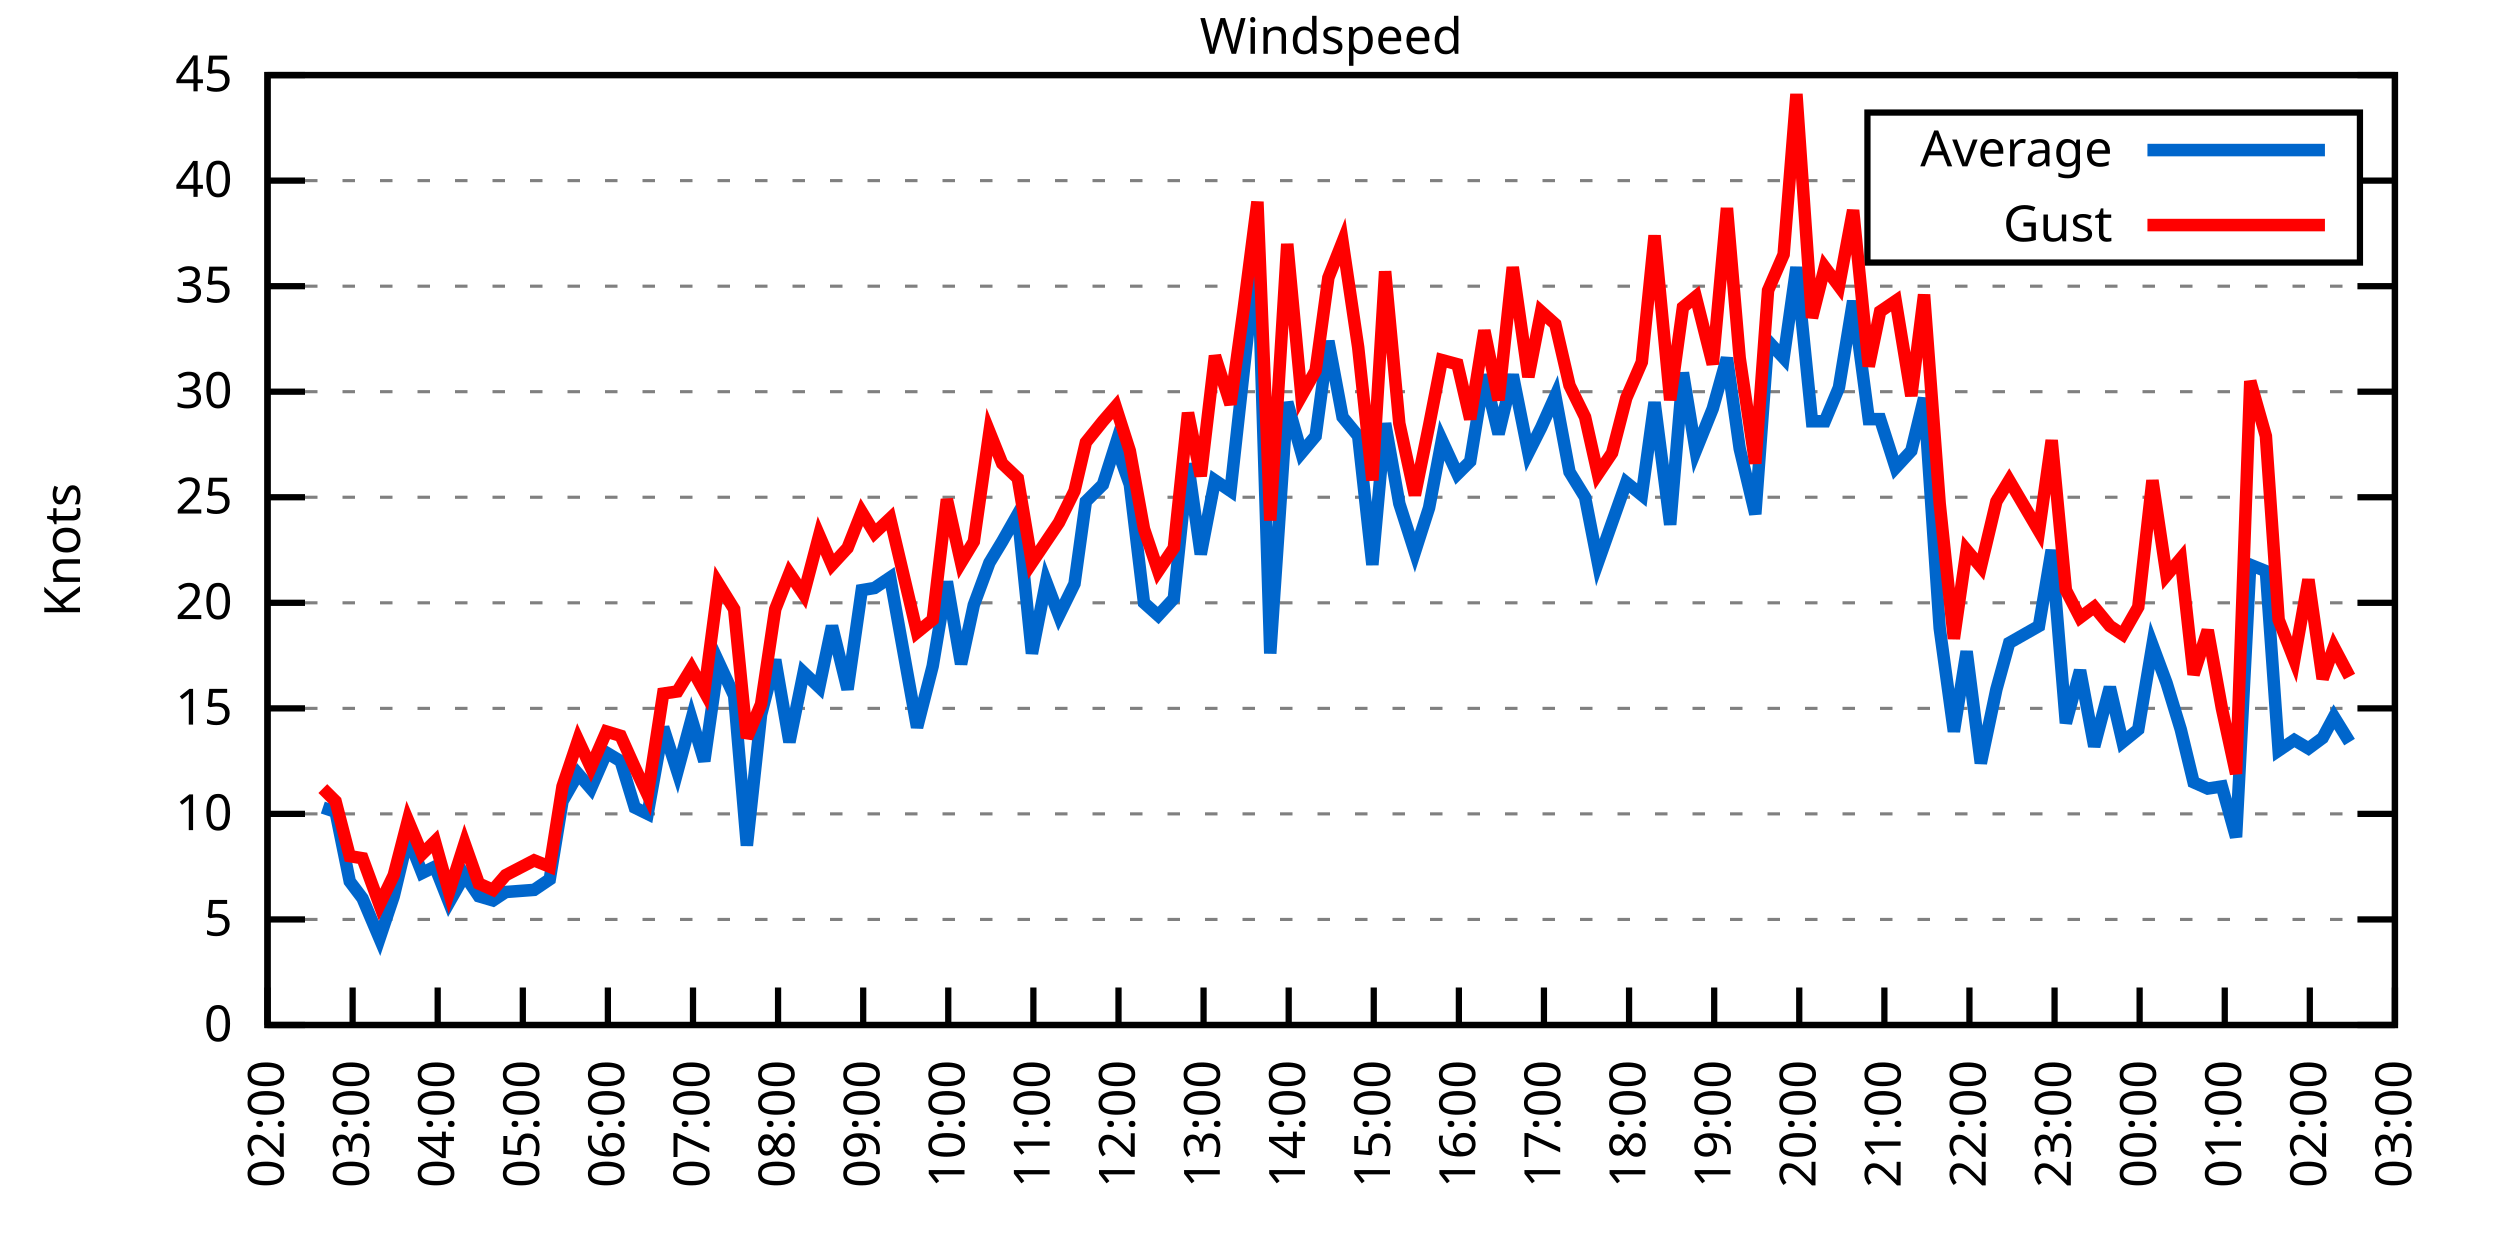
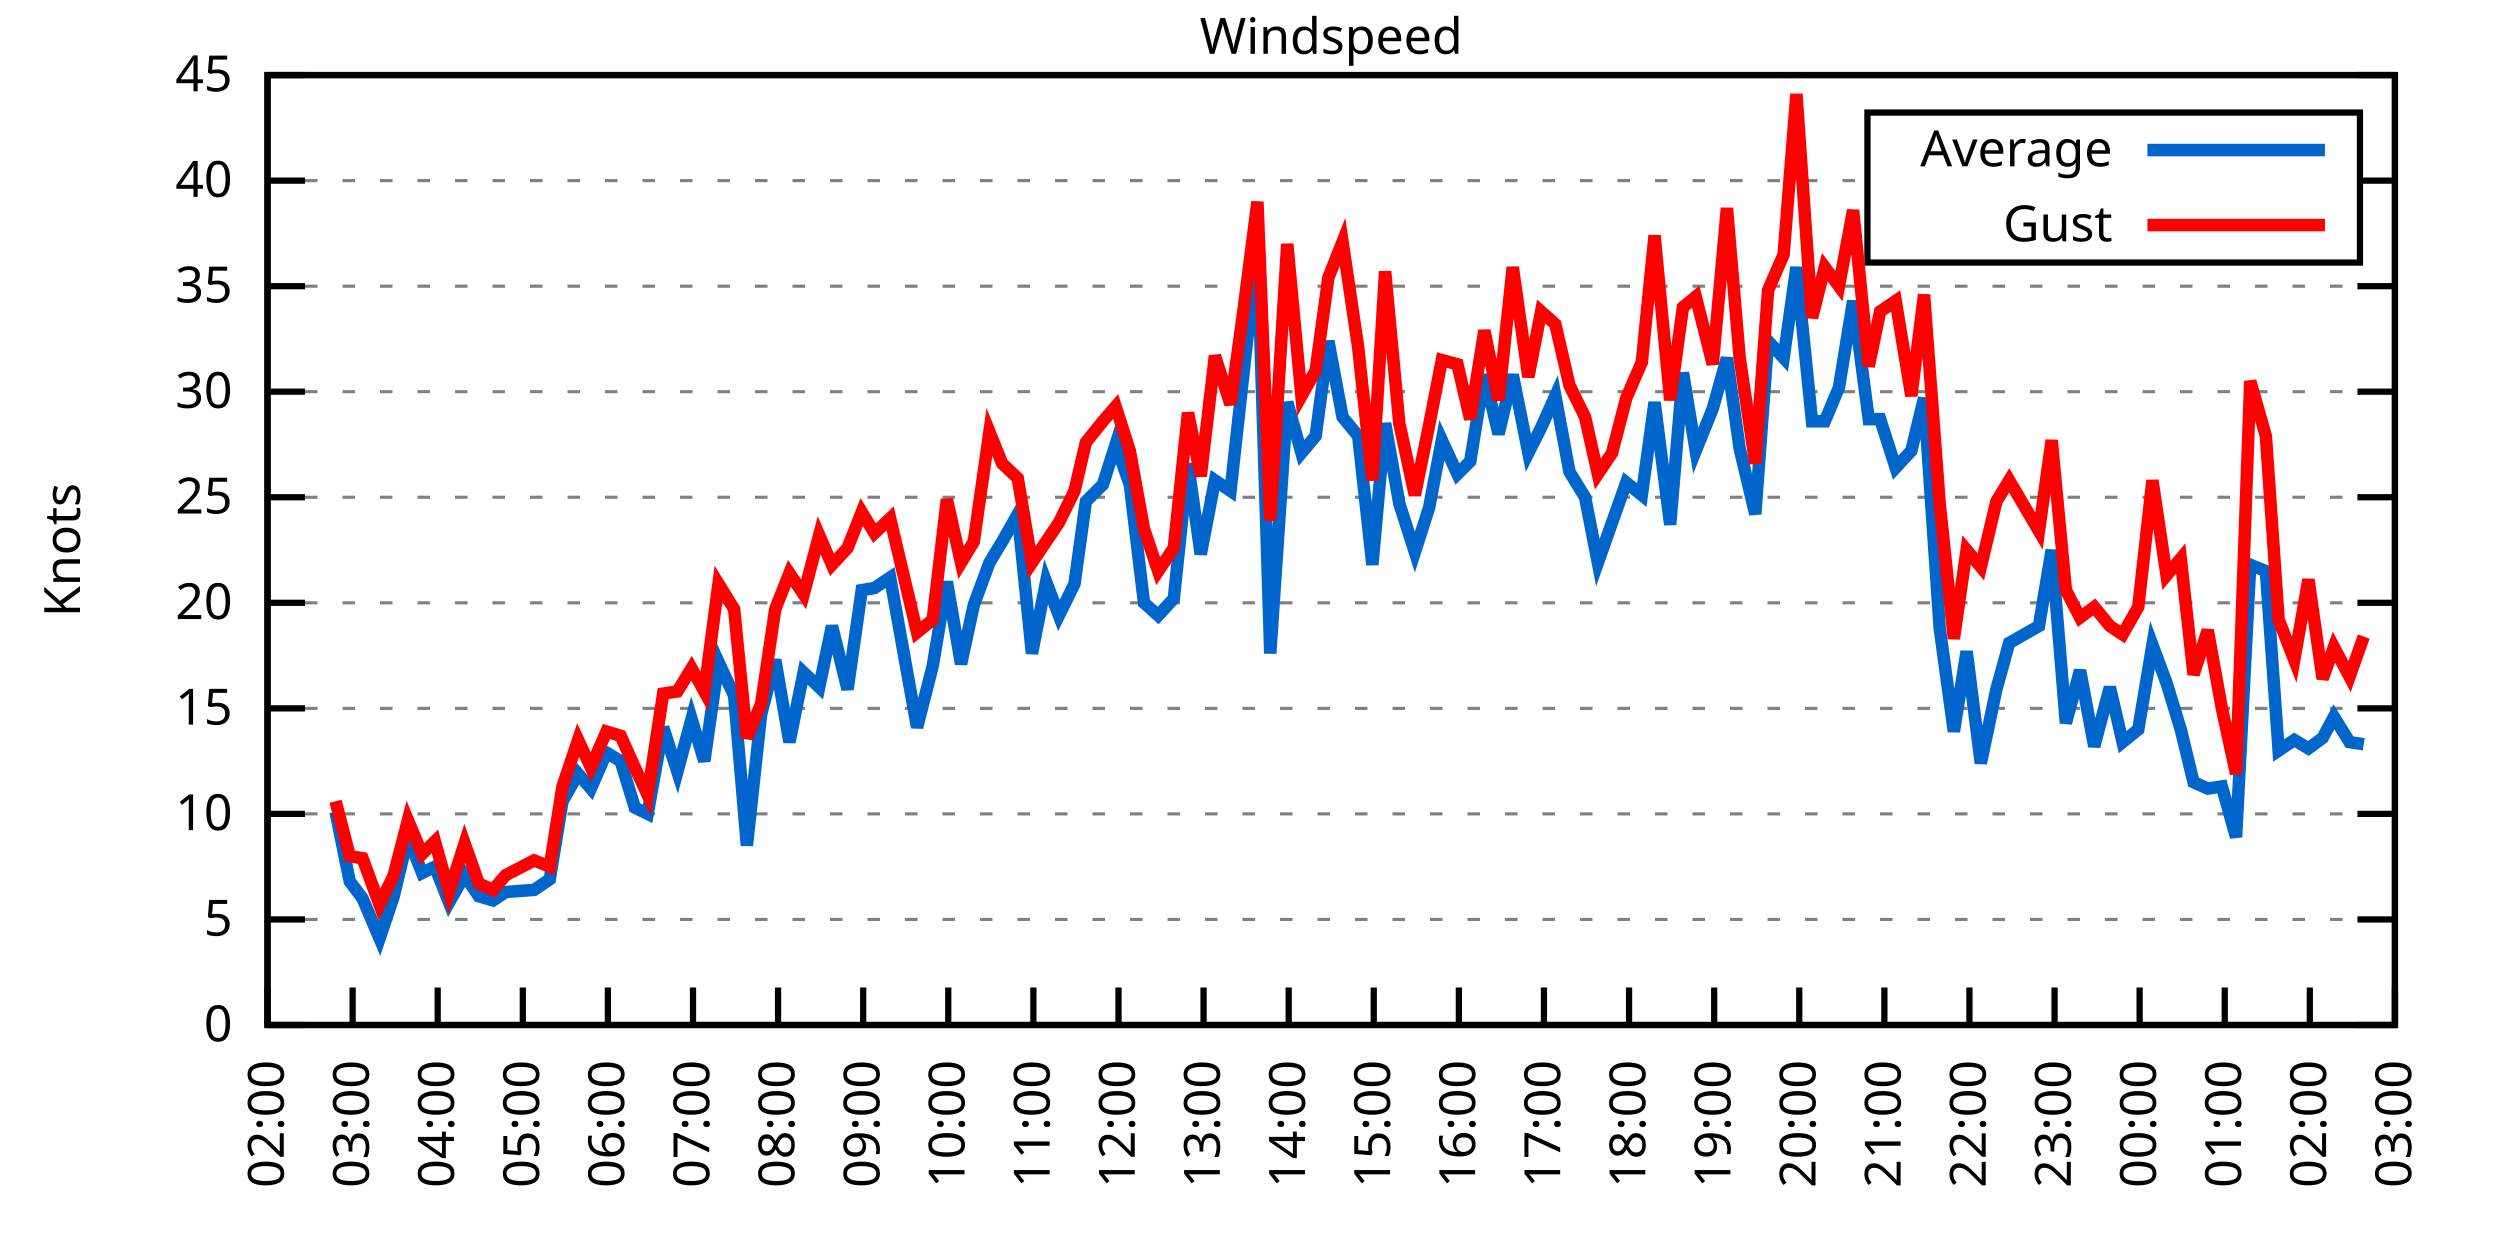
<svg xmlns="http://www.w3.org/2000/svg" xmlns:xlink="http://www.w3.org/1999/xlink" width="400" height="200" viewBox="0 0 400 200">
  <g id="gnuplot_canvas">
    <rect x="0" y="0" width="400" height="200" fill="none" />
    <defs>
      <circle id="gpDot" r="0.5" stroke-width="0.5" stroke="currentColor" />
      <path id="gpPt0" stroke-width="0.333" stroke="currentColor" d="M-1,0 h2 M0,-1 v2" />
      <path id="gpPt1" stroke-width="0.333" stroke="currentColor" d="M-1,-1 L1,1 M1,-1 L-1,1" />
      <path id="gpPt2" stroke-width="0.333" stroke="currentColor" d="M-1,0 L1,0 M0,-1 L0,1 M-1,-1 L1,1 M-1,1 L1,-1" />
      <rect id="gpPt3" stroke-width="0.333" stroke="currentColor" x="-1" y="-1" width="2" height="2" />
      <rect id="gpPt4" stroke-width="0.333" stroke="currentColor" fill="currentColor" x="-1" y="-1" width="2" height="2" />
      <circle id="gpPt5" stroke-width="0.333" stroke="currentColor" cx="0" cy="0" r="1" />
      <use xlink:href="#gpPt5" id="gpPt6" fill="currentColor" stroke="none" />
      <path id="gpPt7" stroke-width="0.333" stroke="currentColor" d="M0,-1.33 L-1.33,0.67 L1.33,0.67 z" />
      <use xlink:href="#gpPt7" id="gpPt8" fill="currentColor" stroke="none" />
      <use xlink:href="#gpPt7" id="gpPt9" stroke="currentColor" transform="rotate(180)" />
      <use xlink:href="#gpPt9" id="gpPt10" fill="currentColor" stroke="none" />
      <use xlink:href="#gpPt3" id="gpPt11" stroke="currentColor" transform="rotate(45)" />
      <use xlink:href="#gpPt11" id="gpPt12" fill="currentColor" stroke="none" />
      <path id="gpPt13" stroke-width="0.333" stroke="currentColor" d="M0,1.330 L1.265,0.411 L0.782,-1.067 L-0.782,-1.076 L-1.265,0.411 z" />
      <use xlink:href="#gpPt13" id="gpPt14" fill="currentColor" stroke="none" />
      <filter id="textbox" filterUnits="objectBoundingBox" x="0" y="0" height="1" width="1">
        <feFlood flood-color="white" flood-opacity="1" result="bgnd" />
        <feComposite in="SourceGraphic" in2="bgnd" operator="atop" />
      </filter>
      <filter id="greybox" filterUnits="objectBoundingBox" x="0" y="0" height="1" width="1">
        <feFlood flood-color="lightgrey" flood-opacity="1" result="grey" />
        <feComposite in="SourceGraphic" in2="grey" operator="atop" />
      </filter>
    </defs>
    <g fill="none" color="white" stroke="currentColor" stroke-width="1.00" stroke-linecap="butt" stroke-linejoin="miter">
</g>
    <g fill="none" color="black" stroke="currentColor" stroke-width="1.00" stroke-linecap="butt" stroke-linejoin="miter">
      <g stroke="none" shape-rendering="crispEdges">
        <polygon fill="rgb(255, 255, 255)" points="42.80,164.00 383.18,164.00 383.18,12.02 42.80,12.02 " />
      </g>
    </g>
    <g fill="none" color="black" stroke="currentColor" stroke-width="1.00" stroke-linecap="butt" stroke-linejoin="miter">
</g>
    <g fill="none" color="black" stroke="black" stroke-width="0.50" stroke-linecap="butt" stroke-linejoin="miter">
</g>
    <g fill="none" color="gray" stroke="currentColor" stroke-width="0.50" stroke-linecap="butt" stroke-linejoin="miter">
      <path stroke="gray" stroke-dasharray="2,4" class="gridline" d="M42.80,164.00 L383.19,164.00  " />
    </g>
    <g fill="none" color="gray" stroke="gray" stroke-width="1.00" stroke-linecap="butt" stroke-linejoin="miter">
</g>
    <g fill="none" color="black" stroke="currentColor" stroke-width="1.00" stroke-linecap="butt" stroke-linejoin="miter">
      <path stroke="black" d="M42.80,164.00 L48.80,164.00 M383.19,164.00 L377.19,164.00  " />
      <g transform="translate(37.20,166.60)" stroke="none" fill="black" font-family="Sans" font-size="8.00" text-anchor="end">
        <text>
          <tspan font-family="Sans"> 0</tspan>
        </text>
      </g>
    </g>
    <g fill="none" color="black" stroke="currentColor" stroke-width="1.00" stroke-linecap="butt" stroke-linejoin="miter">
</g>
    <g fill="none" color="black" stroke="black" stroke-width="0.50" stroke-linecap="butt" stroke-linejoin="miter">
</g>
    <g fill="none" color="gray" stroke="currentColor" stroke-width="0.50" stroke-linecap="butt" stroke-linejoin="miter">
      <path stroke="gray" stroke-dasharray="2,4" class="gridline" d="M42.80,147.11 L383.19,147.11  " />
    </g>
    <g fill="none" color="gray" stroke="gray" stroke-width="1.00" stroke-linecap="butt" stroke-linejoin="miter">
</g>
    <g fill="none" color="black" stroke="currentColor" stroke-width="1.00" stroke-linecap="butt" stroke-linejoin="miter">
      <path stroke="black" d="M42.80,147.11 L48.80,147.11 M383.19,147.11 L377.19,147.11  " />
      <g transform="translate(37.20,149.71)" stroke="none" fill="black" font-family="Sans" font-size="8.00" text-anchor="end">
        <text>
          <tspan font-family="Sans"> 5</tspan>
        </text>
      </g>
    </g>
    <g fill="none" color="black" stroke="currentColor" stroke-width="1.00" stroke-linecap="butt" stroke-linejoin="miter">
</g>
    <g fill="none" color="black" stroke="black" stroke-width="0.50" stroke-linecap="butt" stroke-linejoin="miter">
</g>
    <g fill="none" color="gray" stroke="currentColor" stroke-width="0.50" stroke-linecap="butt" stroke-linejoin="miter">
      <path stroke="gray" stroke-dasharray="2,4" class="gridline" d="M42.80,130.22 L383.19,130.22  " />
    </g>
    <g fill="none" color="gray" stroke="gray" stroke-width="1.00" stroke-linecap="butt" stroke-linejoin="miter">
</g>
    <g fill="none" color="black" stroke="currentColor" stroke-width="1.00" stroke-linecap="butt" stroke-linejoin="miter">
      <path stroke="black" d="M42.80,130.22 L48.80,130.22 M383.19,130.22 L377.19,130.22  " />
      <g transform="translate(37.20,132.82)" stroke="none" fill="black" font-family="Sans" font-size="8.00" text-anchor="end">
        <text>
          <tspan font-family="Sans"> 10</tspan>
        </text>
      </g>
    </g>
    <g fill="none" color="black" stroke="currentColor" stroke-width="1.00" stroke-linecap="butt" stroke-linejoin="miter">
</g>
    <g fill="none" color="black" stroke="black" stroke-width="0.50" stroke-linecap="butt" stroke-linejoin="miter">
</g>
    <g fill="none" color="gray" stroke="currentColor" stroke-width="0.50" stroke-linecap="butt" stroke-linejoin="miter">
      <path stroke="gray" stroke-dasharray="2,4" class="gridline" d="M42.80,113.34 L383.19,113.34  " />
    </g>
    <g fill="none" color="gray" stroke="gray" stroke-width="1.00" stroke-linecap="butt" stroke-linejoin="miter">
</g>
    <g fill="none" color="black" stroke="currentColor" stroke-width="1.00" stroke-linecap="butt" stroke-linejoin="miter">
      <path stroke="black" d="M42.80,113.34 L48.80,113.34 M383.19,113.34 L377.19,113.34  " />
      <g transform="translate(37.20,115.94)" stroke="none" fill="black" font-family="Sans" font-size="8.00" text-anchor="end">
        <text>
          <tspan font-family="Sans"> 15</tspan>
        </text>
      </g>
    </g>
    <g fill="none" color="black" stroke="currentColor" stroke-width="1.00" stroke-linecap="butt" stroke-linejoin="miter">
</g>
    <g fill="none" color="black" stroke="black" stroke-width="0.50" stroke-linecap="butt" stroke-linejoin="miter">
</g>
    <g fill="none" color="gray" stroke="currentColor" stroke-width="0.50" stroke-linecap="butt" stroke-linejoin="miter">
      <path stroke="gray" stroke-dasharray="2,4" class="gridline" d="M42.80,96.45 L383.19,96.45  " />
    </g>
    <g fill="none" color="gray" stroke="gray" stroke-width="1.00" stroke-linecap="butt" stroke-linejoin="miter">
</g>
    <g fill="none" color="black" stroke="currentColor" stroke-width="1.00" stroke-linecap="butt" stroke-linejoin="miter">
      <path stroke="black" d="M42.80,96.45 L48.80,96.45 M383.19,96.45 L377.19,96.45  " />
      <g transform="translate(37.20,99.05)" stroke="none" fill="black" font-family="Sans" font-size="8.00" text-anchor="end">
        <text>
          <tspan font-family="Sans"> 20</tspan>
        </text>
      </g>
    </g>
    <g fill="none" color="black" stroke="currentColor" stroke-width="1.00" stroke-linecap="butt" stroke-linejoin="miter">
</g>
    <g fill="none" color="black" stroke="black" stroke-width="0.50" stroke-linecap="butt" stroke-linejoin="miter">
</g>
    <g fill="none" color="gray" stroke="currentColor" stroke-width="0.50" stroke-linecap="butt" stroke-linejoin="miter">
      <path stroke="gray" stroke-dasharray="2,4" class="gridline" d="M42.80,79.56 L383.19,79.56  " />
    </g>
    <g fill="none" color="gray" stroke="gray" stroke-width="1.00" stroke-linecap="butt" stroke-linejoin="miter">
</g>
    <g fill="none" color="black" stroke="currentColor" stroke-width="1.00" stroke-linecap="butt" stroke-linejoin="miter">
      <path stroke="black" d="M42.80,79.56 L48.80,79.56 M383.19,79.56 L377.19,79.56  " />
      <g transform="translate(37.20,82.16)" stroke="none" fill="black" font-family="Sans" font-size="8.00" text-anchor="end">
        <text>
          <tspan font-family="Sans"> 25</tspan>
        </text>
      </g>
    </g>
    <g fill="none" color="black" stroke="currentColor" stroke-width="1.00" stroke-linecap="butt" stroke-linejoin="miter">
</g>
    <g fill="none" color="black" stroke="black" stroke-width="0.50" stroke-linecap="butt" stroke-linejoin="miter">
</g>
    <g fill="none" color="gray" stroke="currentColor" stroke-width="0.50" stroke-linecap="butt" stroke-linejoin="miter">
      <path stroke="gray" stroke-dasharray="2,4" class="gridline" d="M42.80,62.67 L383.19,62.67  " />
    </g>
    <g fill="none" color="gray" stroke="gray" stroke-width="1.00" stroke-linecap="butt" stroke-linejoin="miter">
</g>
    <g fill="none" color="black" stroke="currentColor" stroke-width="1.00" stroke-linecap="butt" stroke-linejoin="miter">
      <path stroke="black" d="M42.80,62.67 L48.80,62.67 M383.19,62.67 L377.19,62.67  " />
      <g transform="translate(37.20,65.27)" stroke="none" fill="black" font-family="Sans" font-size="8.00" text-anchor="end">
        <text>
          <tspan font-family="Sans"> 30</tspan>
        </text>
      </g>
    </g>
    <g fill="none" color="black" stroke="currentColor" stroke-width="1.00" stroke-linecap="butt" stroke-linejoin="miter">
</g>
    <g fill="none" color="black" stroke="black" stroke-width="0.50" stroke-linecap="butt" stroke-linejoin="miter">
</g>
    <g fill="none" color="gray" stroke="currentColor" stroke-width="0.50" stroke-linecap="butt" stroke-linejoin="miter">
      <path stroke="gray" stroke-dasharray="2,4" class="gridline" d="M42.80,45.79 L383.19,45.79  " />
    </g>
    <g fill="none" color="gray" stroke="gray" stroke-width="1.00" stroke-linecap="butt" stroke-linejoin="miter">
</g>
    <g fill="none" color="black" stroke="currentColor" stroke-width="1.00" stroke-linecap="butt" stroke-linejoin="miter">
      <path stroke="black" d="M42.80,45.79 L48.80,45.79 M383.19,45.79 L377.19,45.79  " />
      <g transform="translate(37.20,48.39)" stroke="none" fill="black" font-family="Sans" font-size="8.00" text-anchor="end">
        <text>
          <tspan font-family="Sans"> 35</tspan>
        </text>
      </g>
    </g>
    <g fill="none" color="black" stroke="currentColor" stroke-width="1.00" stroke-linecap="butt" stroke-linejoin="miter">
</g>
    <g fill="none" color="black" stroke="black" stroke-width="0.50" stroke-linecap="butt" stroke-linejoin="miter">
</g>
    <g fill="none" color="gray" stroke="currentColor" stroke-width="0.50" stroke-linecap="butt" stroke-linejoin="miter">
      <path stroke="gray" stroke-dasharray="2,4" class="gridline" d="M42.80,28.90 L298.79,28.90 M377.59,28.90 L383.19,28.90  " />
    </g>
    <g fill="none" color="gray" stroke="gray" stroke-width="1.00" stroke-linecap="butt" stroke-linejoin="miter">
</g>
    <g fill="none" color="black" stroke="currentColor" stroke-width="1.00" stroke-linecap="butt" stroke-linejoin="miter">
      <path stroke="black" d="M42.80,28.90 L48.80,28.90 M383.19,28.90 L377.19,28.90  " />
      <g transform="translate(37.20,31.50)" stroke="none" fill="black" font-family="Sans" font-size="8.00" text-anchor="end">
        <text>
          <tspan font-family="Sans"> 40</tspan>
        </text>
      </g>
    </g>
    <g fill="none" color="black" stroke="currentColor" stroke-width="1.00" stroke-linecap="butt" stroke-linejoin="miter">
</g>
    <g fill="none" color="black" stroke="black" stroke-width="0.50" stroke-linecap="butt" stroke-linejoin="miter">
</g>
    <g fill="none" color="gray" stroke="currentColor" stroke-width="0.50" stroke-linecap="butt" stroke-linejoin="miter">
      <path stroke="gray" stroke-dasharray="2,4" class="gridline" d="M42.80,12.01 L383.19,12.01  " />
    </g>
    <g fill="none" color="gray" stroke="gray" stroke-width="1.00" stroke-linecap="butt" stroke-linejoin="miter">
</g>
    <g fill="none" color="black" stroke="currentColor" stroke-width="1.00" stroke-linecap="butt" stroke-linejoin="miter">
      <path stroke="black" d="M42.80,12.01 L48.80,12.01 M383.19,12.01 L377.19,12.01  " />
      <g transform="translate(37.20,14.61)" stroke="none" fill="black" font-family="Sans" font-size="8.00" text-anchor="end">
        <text>
          <tspan font-family="Sans"> 45</tspan>
        </text>
      </g>
    </g>
    <g fill="none" color="black" stroke="currentColor" stroke-width="1.00" stroke-linecap="butt" stroke-linejoin="miter">
      <path stroke="black" d="M42.80,164.00 L42.80,158.00  " />
      <g transform="translate(45.40,169.60) rotate(270.00)" stroke="none" fill="black" font-family="Sans" font-size="8.00" text-anchor="end">
        <text>
          <tspan font-family="Sans">02:00</tspan>
        </text>
      </g>
    </g>
    <g fill="none" color="black" stroke="currentColor" stroke-width="1.00" stroke-linecap="butt" stroke-linejoin="miter">
      <path stroke="black" d="M56.42,164.00 L56.42,158.00  " />
      <g transform="translate(59.02,169.60) rotate(270.00)" stroke="none" fill="black" font-family="Sans" font-size="8.00" text-anchor="end">
        <text>
          <tspan font-family="Sans">03:00</tspan>
        </text>
      </g>
    </g>
    <g fill="none" color="black" stroke="currentColor" stroke-width="1.00" stroke-linecap="butt" stroke-linejoin="miter">
      <path stroke="black" d="M70.03,164.00 L70.03,158.00  " />
      <g transform="translate(72.63,169.60) rotate(270.00)" stroke="none" fill="black" font-family="Sans" font-size="8.00" text-anchor="end">
        <text>
          <tspan font-family="Sans">04:00</tspan>
        </text>
      </g>
    </g>
    <g fill="none" color="black" stroke="currentColor" stroke-width="1.00" stroke-linecap="butt" stroke-linejoin="miter">
      <path stroke="black" d="M83.65,164.00 L83.65,158.00  " />
      <g transform="translate(86.25,169.60) rotate(270.00)" stroke="none" fill="black" font-family="Sans" font-size="8.00" text-anchor="end">
        <text>
          <tspan font-family="Sans">05:00</tspan>
        </text>
      </g>
    </g>
    <g fill="none" color="black" stroke="currentColor" stroke-width="1.00" stroke-linecap="butt" stroke-linejoin="miter">
      <path stroke="black" d="M97.26,164.00 L97.26,158.00  " />
      <g transform="translate(99.86,169.60) rotate(270.00)" stroke="none" fill="black" font-family="Sans" font-size="8.00" text-anchor="end">
        <text>
          <tspan font-family="Sans">06:00</tspan>
        </text>
      </g>
    </g>
    <g fill="none" color="black" stroke="currentColor" stroke-width="1.00" stroke-linecap="butt" stroke-linejoin="miter">
      <path stroke="black" d="M110.88,164.00 L110.88,158.00  " />
      <g transform="translate(113.48,169.60) rotate(270.00)" stroke="none" fill="black" font-family="Sans" font-size="8.00" text-anchor="end">
        <text>
          <tspan font-family="Sans">07:00</tspan>
        </text>
      </g>
    </g>
    <g fill="none" color="black" stroke="currentColor" stroke-width="1.00" stroke-linecap="butt" stroke-linejoin="miter">
      <path stroke="black" d="M124.49,164.00 L124.49,158.00  " />
      <g transform="translate(127.09,169.60) rotate(270.00)" stroke="none" fill="black" font-family="Sans" font-size="8.00" text-anchor="end">
        <text>
          <tspan font-family="Sans">08:00</tspan>
        </text>
      </g>
    </g>
    <g fill="none" color="black" stroke="currentColor" stroke-width="1.00" stroke-linecap="butt" stroke-linejoin="miter">
      <path stroke="black" d="M138.11,164.00 L138.11,158.00  " />
      <g transform="translate(140.71,169.60) rotate(270.00)" stroke="none" fill="black" font-family="Sans" font-size="8.00" text-anchor="end">
        <text>
          <tspan font-family="Sans">09:00</tspan>
        </text>
      </g>
    </g>
    <g fill="none" color="black" stroke="currentColor" stroke-width="1.00" stroke-linecap="butt" stroke-linejoin="miter">
      <path stroke="black" d="M151.72,164.00 L151.72,158.00  " />
      <g transform="translate(154.32,169.60) rotate(270.00)" stroke="none" fill="black" font-family="Sans" font-size="8.00" text-anchor="end">
        <text>
          <tspan font-family="Sans">10:00</tspan>
        </text>
      </g>
    </g>
    <g fill="none" color="black" stroke="currentColor" stroke-width="1.00" stroke-linecap="butt" stroke-linejoin="miter">
      <path stroke="black" d="M165.34,164.00 L165.34,158.00  " />
      <g transform="translate(167.94,169.60) rotate(270.00)" stroke="none" fill="black" font-family="Sans" font-size="8.00" text-anchor="end">
        <text>
          <tspan font-family="Sans">11:00</tspan>
        </text>
      </g>
    </g>
    <g fill="none" color="black" stroke="currentColor" stroke-width="1.00" stroke-linecap="butt" stroke-linejoin="miter">
      <path stroke="black" d="M178.96,164.00 L178.96,158.00  " />
      <g transform="translate(181.56,169.60) rotate(270.00)" stroke="none" fill="black" font-family="Sans" font-size="8.00" text-anchor="end">
        <text>
          <tspan font-family="Sans">12:00</tspan>
        </text>
      </g>
    </g>
    <g fill="none" color="black" stroke="currentColor" stroke-width="1.00" stroke-linecap="butt" stroke-linejoin="miter">
      <path stroke="black" d="M192.57,164.00 L192.57,158.00  " />
      <g transform="translate(195.17,169.60) rotate(270.00)" stroke="none" fill="black" font-family="Sans" font-size="8.00" text-anchor="end">
        <text>
          <tspan font-family="Sans">13:00</tspan>
        </text>
      </g>
    </g>
    <g fill="none" color="black" stroke="currentColor" stroke-width="1.00" stroke-linecap="butt" stroke-linejoin="miter">
      <path stroke="black" d="M206.19,164.00 L206.19,158.00  " />
      <g transform="translate(208.79,169.60) rotate(270.00)" stroke="none" fill="black" font-family="Sans" font-size="8.00" text-anchor="end">
        <text>
          <tspan font-family="Sans">14:00</tspan>
        </text>
      </g>
    </g>
    <g fill="none" color="black" stroke="currentColor" stroke-width="1.00" stroke-linecap="butt" stroke-linejoin="miter">
      <path stroke="black" d="M219.80,164.00 L219.80,158.00  " />
      <g transform="translate(222.40,169.60) rotate(270.00)" stroke="none" fill="black" font-family="Sans" font-size="8.00" text-anchor="end">
        <text>
          <tspan font-family="Sans">15:00</tspan>
        </text>
      </g>
    </g>
    <g fill="none" color="black" stroke="currentColor" stroke-width="1.00" stroke-linecap="butt" stroke-linejoin="miter">
      <path stroke="black" d="M233.42,164.00 L233.42,158.00  " />
      <g transform="translate(236.02,169.60) rotate(270.00)" stroke="none" fill="black" font-family="Sans" font-size="8.00" text-anchor="end">
        <text>
          <tspan font-family="Sans">16:00</tspan>
        </text>
      </g>
    </g>
    <g fill="none" color="black" stroke="currentColor" stroke-width="1.00" stroke-linecap="butt" stroke-linejoin="miter">
      <path stroke="black" d="M247.03,164.00 L247.03,158.00  " />
      <g transform="translate(249.63,169.60) rotate(270.00)" stroke="none" fill="black" font-family="Sans" font-size="8.00" text-anchor="end">
        <text>
          <tspan font-family="Sans">17:00</tspan>
        </text>
      </g>
    </g>
    <g fill="none" color="black" stroke="currentColor" stroke-width="1.00" stroke-linecap="butt" stroke-linejoin="miter">
      <path stroke="black" d="M260.65,164.00 L260.65,158.00  " />
      <g transform="translate(263.25,169.60) rotate(270.00)" stroke="none" fill="black" font-family="Sans" font-size="8.00" text-anchor="end">
        <text>
          <tspan font-family="Sans">18:00</tspan>
        </text>
      </g>
    </g>
    <g fill="none" color="black" stroke="currentColor" stroke-width="1.00" stroke-linecap="butt" stroke-linejoin="miter">
      <path stroke="black" d="M274.27,164.00 L274.27,158.00  " />
      <g transform="translate(276.87,169.60) rotate(270.00)" stroke="none" fill="black" font-family="Sans" font-size="8.00" text-anchor="end">
        <text>
          <tspan font-family="Sans">19:00</tspan>
        </text>
      </g>
    </g>
    <g fill="none" color="black" stroke="currentColor" stroke-width="1.00" stroke-linecap="butt" stroke-linejoin="miter">
      <path stroke="black" d="M287.88,164.00 L287.88,158.00  " />
      <g transform="translate(290.48,169.60) rotate(270.00)" stroke="none" fill="black" font-family="Sans" font-size="8.00" text-anchor="end">
        <text>
          <tspan font-family="Sans">20:00</tspan>
        </text>
      </g>
    </g>
    <g fill="none" color="black" stroke="currentColor" stroke-width="1.00" stroke-linecap="butt" stroke-linejoin="miter">
      <path stroke="black" d="M301.50,164.00 L301.50,158.00  " />
      <g transform="translate(304.10,169.60) rotate(270.00)" stroke="none" fill="black" font-family="Sans" font-size="8.00" text-anchor="end">
        <text>
          <tspan font-family="Sans">21:00</tspan>
        </text>
      </g>
    </g>
    <g fill="none" color="black" stroke="currentColor" stroke-width="1.00" stroke-linecap="butt" stroke-linejoin="miter">
      <path stroke="black" d="M315.11,164.00 L315.11,158.00  " />
      <g transform="translate(317.71,169.60) rotate(270.00)" stroke="none" fill="black" font-family="Sans" font-size="8.00" text-anchor="end">
        <text>
          <tspan font-family="Sans">22:00</tspan>
        </text>
      </g>
    </g>
    <g fill="none" color="black" stroke="currentColor" stroke-width="1.00" stroke-linecap="butt" stroke-linejoin="miter">
      <path stroke="black" d="M328.73,164.00 L328.73,158.00  " />
      <g transform="translate(331.33,169.60) rotate(270.00)" stroke="none" fill="black" font-family="Sans" font-size="8.00" text-anchor="end">
        <text>
          <tspan font-family="Sans">23:00</tspan>
        </text>
      </g>
    </g>
    <g fill="none" color="black" stroke="currentColor" stroke-width="1.00" stroke-linecap="butt" stroke-linejoin="miter">
      <path stroke="black" d="M342.34,164.00 L342.34,158.00  " />
      <g transform="translate(344.94,169.60) rotate(270.00)" stroke="none" fill="black" font-family="Sans" font-size="8.00" text-anchor="end">
        <text>
          <tspan font-family="Sans">00:00</tspan>
        </text>
      </g>
    </g>
    <g fill="none" color="black" stroke="currentColor" stroke-width="1.00" stroke-linecap="butt" stroke-linejoin="miter">
      <path stroke="black" d="M355.96,164.00 L355.96,158.00  " />
      <g transform="translate(358.56,169.60) rotate(270.00)" stroke="none" fill="black" font-family="Sans" font-size="8.00" text-anchor="end">
        <text>
          <tspan font-family="Sans">01:00</tspan>
        </text>
      </g>
    </g>
    <g fill="none" color="black" stroke="currentColor" stroke-width="1.00" stroke-linecap="butt" stroke-linejoin="miter">
      <path stroke="black" d="M369.57,164.00 L369.57,158.00  " />
      <g transform="translate(372.17,169.60) rotate(270.00)" stroke="none" fill="black" font-family="Sans" font-size="8.00" text-anchor="end">
        <text>
          <tspan font-family="Sans">02:00</tspan>
        </text>
      </g>
    </g>
    <g fill="none" color="black" stroke="currentColor" stroke-width="1.00" stroke-linecap="butt" stroke-linejoin="miter">
      <path stroke="black" d="M383.19,164.00 L383.19,158.00  " />
      <g transform="translate(385.79,169.60) rotate(270.00)" stroke="none" fill="black" font-family="Sans" font-size="8.00" text-anchor="end">
        <text>
          <tspan font-family="Sans">03:00</tspan>
        </text>
      </g>
    </g>
    <g fill="none" color="black" stroke="currentColor" stroke-width="1.00" stroke-linecap="butt" stroke-linejoin="miter">
</g>
    <g fill="none" color="black" stroke="currentColor" stroke-width="1.00" stroke-linecap="butt" stroke-linejoin="miter">
      <path stroke="black" d="M42.80,12.01 L42.80,164.00 L383.19,164.00 L383.19,12.01 L42.80,12.01 Z  " />
    </g>
    <g fill="none" color="black" stroke="currentColor" stroke-width="1.00" stroke-linecap="butt" stroke-linejoin="miter">
</g>
    <g fill="none" color="black" stroke="currentColor" stroke-width="1.00" stroke-linecap="butt" stroke-linejoin="miter">
      <path stroke="black" d="M298.79,42.01 L298.79,18.01 L377.59,18.01 L377.59,42.01 L298.79,42.01 Z  " />
    </g>
    <g id="Windspeed_plot_1">
      <g fill="none" color="white" stroke="black" stroke-width="2.00" stroke-linecap="butt" stroke-linejoin="miter">
</g>
      <g fill="none" color="black" stroke="currentColor" stroke-width="2.00" stroke-linecap="butt" stroke-linejoin="miter">
        <g transform="translate(337.99,26.61)" stroke="none" fill="black" font-family="Sans" font-size="8.00" text-anchor="end">
          <text>
            <tspan font-family="Sans">Average</tspan>
          </text>
        </g>
      </g>
      <g fill="none" color="black" stroke="currentColor" stroke-width="2.00" stroke-linecap="butt" stroke-linejoin="miter">
-         <path stroke="rgb(  0, 102, 204)" d="M343.59,24.01 L371.99,24.01 M51.65,129.21 L53.69,129.89 L55.96,141.03 L58.00,143.73 L60.73,150.15 L63.00,143.40   L65.27,133.94 L67.54,139.68 L69.58,138.67 L71.85,144.41 L74.34,140.02 L76.61,143.40 L78.88,144.07 L80.92,142.72   L85.46,142.38 L87.96,140.69 L90.00,128.20 L92.50,123.81 L94.54,126.17 L97.04,120.43 L99.30,121.78 L101.57,129.21   L103.62,130.22 L106.11,116.38 L108.38,123.47 L110.65,115.03 L112.69,121.78 L114.96,105.91 L117.46,111.31 L119.50,135.29   L121.77,114.35 L124.04,105.57 L126.31,118.74 L128.58,107.59 L131.07,109.96 L133.12,100.16 L135.61,110.30 L137.88,94.42   L139.92,94.08 L142.42,92.40 L146.73,116.38 L149.23,106.58 L151.50,93.07 L153.77,106.24 L155.81,96.79 L158.31,90.03   L160.35,86.65 L162.84,82.26 L165.11,104.56 L167.38,93.07 L169.43,98.48 L171.92,93.41 L173.74,80.24 L176.46,77.53   L178.50,71.12 L180.77,77.53 L183.04,96.45 L185.31,98.48 L187.81,95.77 L190.08,74.16 L192.12,88.68 L194.39,76.86   L196.88,78.55 L198.93,59.97 L201.19,39.37 L203.24,104.56 L205.96,64.36 L208.23,72.47 L210.50,69.77 L212.54,54.57   L214.81,66.73 L217.31,69.77 L219.58,90.37 L221.62,67.74 L223.89,80.57 L226.38,88.34 L228.65,81.25 L230.70,70.44   L233.19,75.85 L235.23,73.82 L237.50,59.97 L239.77,69.43 L242.04,59.97 L244.54,72.47 L246.58,68.42 L248.85,63.35   L251.12,75.51 L253.61,79.56 L255.66,90.03 L257.93,83.61 L260.20,77.20 L262.69,79.22 L264.73,64.36 L267.23,83.95   L269.27,59.63 L271.32,72.13 L274.04,65.38 L276.31,57.27 L278.35,71.79 L280.85,82.26 L282.89,54.57 L285.38,57.27   L287.43,42.75 L289.92,67.40 L291.97,67.40 L294.23,62.00 L296.50,48.15 L299.00,67.06 L300.82,67.06 L303.31,74.83   L305.81,72.13 L307.85,63.69 L310.35,100.50 L312.62,117.05 L314.66,104.22 L316.93,122.12 L319.42,110.30 L321.47,102.87   L326.23,100.16 L328.27,88.00 L330.54,115.70 L332.81,107.26 L335.08,119.42 L337.58,109.96 L339.62,118.74 L342.12,116.71   L344.39,103.20 L346.65,109.28 L348.92,116.71 L350.97,125.16 L353.24,126.17 L355.50,125.83 L357.77,133.94 L360.04,90.37   L362.54,91.38 L364.58,120.09 L367.08,118.40 L369.35,119.75 L371.62,118.07 L373.43,114.69 L375.93,118.74  " />
+         <path stroke="rgb(  0, 102, 204)" d="M343.59,24.01 L371.99,24.01 M53.69,129.89 L55.96,141.03 L58.00,143.73 L60.73,150.15 L63.00,143.40 L65.27,133.94   L67.54,139.68 L69.58,138.67 L71.85,144.41 L74.34,140.02 L76.61,143.40 L78.88,144.07 L80.92,142.72 L85.46,142.38   L87.96,140.69 L90.00,128.20 L92.50,123.81 L94.54,126.17 L97.04,120.43 L99.30,121.78 L101.57,129.21 L103.62,130.22   L106.11,116.38 L108.38,123.47 L110.65,115.03 L112.69,121.78 L114.96,105.91 L117.46,111.31 L119.50,135.29 L121.77,114.35   L124.04,105.57 L126.31,118.74 L128.58,107.59 L131.07,109.96 L133.12,100.16 L135.61,110.30 L137.88,94.42 L139.92,94.08   L142.42,92.40 L146.73,116.38 L149.23,106.58 L151.50,93.07 L153.77,106.24 L155.81,96.79 L158.31,90.03 L160.35,86.65   L162.84,82.26 L165.11,104.56 L167.38,93.07 L169.43,98.48 L171.92,93.41 L173.74,80.24 L176.46,77.53 L178.50,71.12   L180.77,77.53 L183.04,96.45 L185.31,98.48 L187.81,95.77 L190.08,74.16 L192.12,88.68 L194.39,76.86 L196.88,78.55   L198.93,59.97 L201.19,39.37 L203.24,104.56 L205.96,64.36 L208.23,72.47 L210.50,69.77 L212.54,54.57 L214.81,66.73   L217.31,69.77 L219.58,90.37 L221.62,67.74 L223.89,80.57 L226.38,88.34 L228.65,81.25 L230.70,70.44 L233.19,75.85   L235.23,73.82 L237.50,59.97 L239.77,69.43 L242.04,59.97 L244.54,72.47 L246.58,68.42 L248.85,63.35 L251.12,75.51   L253.61,79.56 L255.66,90.03 L257.93,83.61 L260.20,77.20 L262.69,79.22 L264.73,64.36 L267.23,83.95 L269.27,59.63   L271.32,72.13 L274.04,65.38 L276.31,57.27 L278.35,71.79 L280.85,82.26 L282.89,54.57 L285.38,57.27 L287.43,42.75   L289.92,67.40 L291.97,67.40 L294.23,62.00 L296.50,48.15 L299.00,67.06 L300.82,67.06 L303.31,74.83 L305.81,72.13   L307.85,63.69 L310.35,100.50 L312.62,117.05 L314.66,104.22 L316.93,122.12 L319.42,110.30 L321.47,102.87 L326.23,100.16   L328.27,88.00 L330.54,115.70 L332.81,107.26 L335.08,119.42 L337.58,109.96 L339.62,118.74 L342.12,116.71 L344.39,103.20   L346.65,109.28 L348.92,116.71 L350.97,125.16 L353.24,126.17 L355.50,125.83 L357.77,133.94 L360.04,90.37 L362.54,91.38   L364.58,120.09 L367.08,118.40 L369.35,119.75 L371.62,118.07 L373.43,114.69 L375.93,118.74 L378.20,119.08  " />
      </g>
    </g>
    <g id="Windspeed_plot_2">
      <g fill="none" color="black" stroke="currentColor" stroke-width="2.00" stroke-linecap="butt" stroke-linejoin="miter">
        <g transform="translate(337.99,38.61)" stroke="none" fill="black" font-family="Sans" font-size="8.00" text-anchor="end">
          <text>
            <tspan font-family="Sans">Gust</tspan>
          </text>
        </g>
      </g>
      <g fill="none" color="black" stroke="currentColor" stroke-width="2.00" stroke-linecap="butt" stroke-linejoin="miter">
-         <path stroke="rgb(255,   0,   0)" d="M343.59,36.01 L371.99,36.01 M51.65,126.17 L53.69,128.20 L55.96,136.98 L58.00,137.32 L60.73,144.75 L63.00,140.02   L65.27,131.24 L67.54,136.64 L69.58,134.62 L71.85,142.72 L74.34,134.95 L76.61,141.37 L78.88,142.38 L80.92,140.02   L85.46,137.66 L87.96,138.67 L90.00,125.83 L92.50,118.40 L94.54,122.79 L97.04,117.05 L99.30,117.73 L101.57,122.79   L103.62,127.18 L106.11,110.97 L108.38,110.63 L110.65,106.92 L112.69,110.63 L114.96,93.41 L117.46,97.46 L119.50,118.07   L121.77,112.66 L124.04,97.46 L126.31,91.72 L128.58,95.10 L131.07,85.64 L133.12,90.37 L135.61,87.67 L137.88,81.93   L139.92,85.30 L142.42,82.94 L146.73,101.18 L149.23,99.15 L151.50,79.90 L153.77,90.03 L155.81,86.65 L158.31,69.09   L160.35,74.16 L162.84,76.52 L165.11,90.03 L167.38,86.65 L169.43,83.61 L171.92,78.55 L173.74,70.78 L176.46,67.40   L178.50,65.04 L180.77,72.13 L183.04,84.63 L185.31,91.38 L187.81,87.67 L190.08,66.05 L192.12,76.18 L194.39,56.93   L196.88,64.70 L198.93,49.84 L201.19,32.28 L203.24,83.28 L205.96,39.03 L208.23,63.35 L210.50,59.30 L212.54,44.43   L214.81,38.69 L217.31,55.58 L219.58,76.86 L221.62,43.42 L223.89,67.74 L226.38,79.22 L228.65,68.08 L230.70,57.61   L233.19,58.28 L235.23,67.06 L237.50,52.88 L239.77,64.02 L242.04,42.75 L244.54,60.31 L246.58,49.84 L248.85,51.87   L251.12,61.66 L253.61,66.73 L255.66,75.85 L257.93,72.47 L260.20,63.69 L262.69,57.94 L264.73,37.68 L267.23,64.02   L269.27,49.16 L271.32,47.47 L274.04,58.28 L276.31,33.29 L278.35,57.27 L280.85,74.16 L282.89,46.46 L285.38,40.72   L287.43,15.05 L289.92,50.85 L291.97,42.75 L294.23,45.79 L296.50,33.63 L299.00,58.62 L300.82,49.84 L303.31,48.15   L305.81,63.35 L307.85,47.14 L310.35,80.57 L312.62,102.19 L314.66,88.00 L316.93,90.71 L319.42,80.24 L321.47,76.86   L326.23,84.97 L328.27,70.44 L330.54,94.42 L332.81,98.81 L335.08,97.12 L337.58,100.16 L339.62,101.52 L342.12,97.12   L344.39,76.86 L346.65,92.06 L348.92,89.36 L350.97,107.93 L353.24,100.84 L355.50,113.34 L357.77,123.81 L360.04,60.98   L362.54,69.77 L364.58,99.15 L367.08,105.57 L369.35,92.73 L371.62,108.61 L373.43,103.54 L375.93,108.27  " />
+         <path stroke="rgb(255,   0,   0)" d="M343.59,36.01 L371.99,36.01 M53.69,128.20 L55.96,136.98 L58.00,137.32 L60.73,144.75 L63.00,140.02 L65.27,131.24   L67.54,136.64 L69.58,134.62 L71.85,142.72 L74.34,134.95 L76.61,141.37 L78.88,142.38 L80.92,140.02 L85.46,137.66   L87.96,138.67 L90.00,125.83 L92.50,118.40 L94.54,122.79 L97.04,117.05 L99.30,117.73 L101.57,122.79 L103.62,127.18   L106.11,110.97 L108.38,110.63 L110.65,106.92 L112.69,110.63 L114.96,93.41 L117.46,97.46 L119.50,118.07 L121.77,112.66   L124.04,97.46 L126.31,91.72 L128.58,95.10 L131.07,85.64 L133.12,90.37 L135.61,87.67 L137.88,81.93 L139.92,85.30   L142.42,82.94 L146.73,101.18 L149.23,99.15 L151.50,79.90 L153.77,90.03 L155.81,86.65 L158.31,69.09 L160.35,74.16   L162.84,76.52 L165.11,90.03 L167.38,86.65 L169.43,83.61 L171.92,78.55 L173.74,70.78 L176.46,67.40 L178.50,65.04   L180.77,72.13 L183.04,84.63 L185.31,91.38 L187.81,87.67 L190.08,66.05 L192.12,76.18 L194.39,56.93 L196.88,64.70   L198.93,49.84 L201.19,32.28 L203.24,83.28 L205.96,39.03 L208.23,63.35 L210.50,59.30 L212.54,44.43 L214.81,38.69   L217.31,55.58 L219.58,76.86 L221.62,43.42 L223.89,67.74 L226.38,79.22 L228.65,68.08 L230.70,57.61 L233.19,58.28   L235.23,67.06 L237.50,52.88 L239.77,64.02 L242.04,42.75 L244.54,60.31 L246.58,49.84 L248.85,51.87 L251.12,61.66   L253.61,66.73 L255.66,75.85 L257.93,72.47 L260.20,63.69 L262.69,57.94 L264.73,37.68 L267.23,64.02 L269.27,49.16   L271.32,47.47 L274.04,58.28 L276.31,33.29 L278.35,57.27 L280.85,74.16 L282.89,46.46 L285.38,40.72 L287.43,15.05   L289.92,50.85 L291.97,42.75 L294.23,45.79 L296.50,33.63 L299.00,58.62 L300.82,49.84 L303.31,48.15 L305.81,63.35   L307.85,47.14 L310.35,80.57 L312.62,102.19 L314.66,88.00 L316.93,90.71 L319.42,80.24 L321.47,76.86 L326.23,84.97   L328.27,70.44 L330.54,94.42 L332.81,98.81 L335.08,97.12 L337.58,100.16 L339.62,101.52 L342.12,97.12 L344.39,76.86   L346.65,92.06 L348.92,89.36 L350.97,107.93 L353.24,100.84 L355.50,113.34 L357.77,123.81 L360.04,60.98 L362.54,69.77   L364.58,99.15 L367.08,105.57 L369.35,92.73 L371.62,108.61 L373.43,103.54 L375.93,108.27 L378.20,101.85  " />
      </g>
    </g>
    <g fill="none" color="black" stroke="currentColor" stroke-width="2.00" stroke-linecap="butt" stroke-linejoin="miter">
</g>
    <g fill="none" color="black" stroke="black" stroke-width="1.00" stroke-linecap="butt" stroke-linejoin="miter">
</g>
    <g fill="none" color="black" stroke="currentColor" stroke-width="1.00" stroke-linecap="butt" stroke-linejoin="miter">
      <path stroke="black" d="M42.80,12.01 L42.80,164.00 L383.19,164.00 L383.19,12.01 L42.80,12.01 Z  " />
      <g transform="translate(12.80,88.01) rotate(270.00)" stroke="none" fill="black" font-family="Sans" font-size="8.00" text-anchor="middle">
        <text>
          <tspan font-family="Sans">Knots</tspan>
        </text>
      </g>
    </g>
    <g fill="none" color="black" stroke="currentColor" stroke-width="1.00" stroke-linecap="butt" stroke-linejoin="miter">
</g>
    <g fill="none" color="black" stroke="currentColor" stroke-width="1.00" stroke-linecap="butt" stroke-linejoin="miter">
      <g transform="translate(212.99,8.61)" stroke="none" fill="black" font-family="Sans" font-size="8.00" text-anchor="middle">
        <text>
          <tspan font-family="Sans">Windspeed</tspan>
        </text>
      </g>
    </g>
    <g fill="none" color="black" stroke="currentColor" stroke-width="1.00" stroke-linecap="butt" stroke-linejoin="miter">
</g>
  </g>
</svg>
